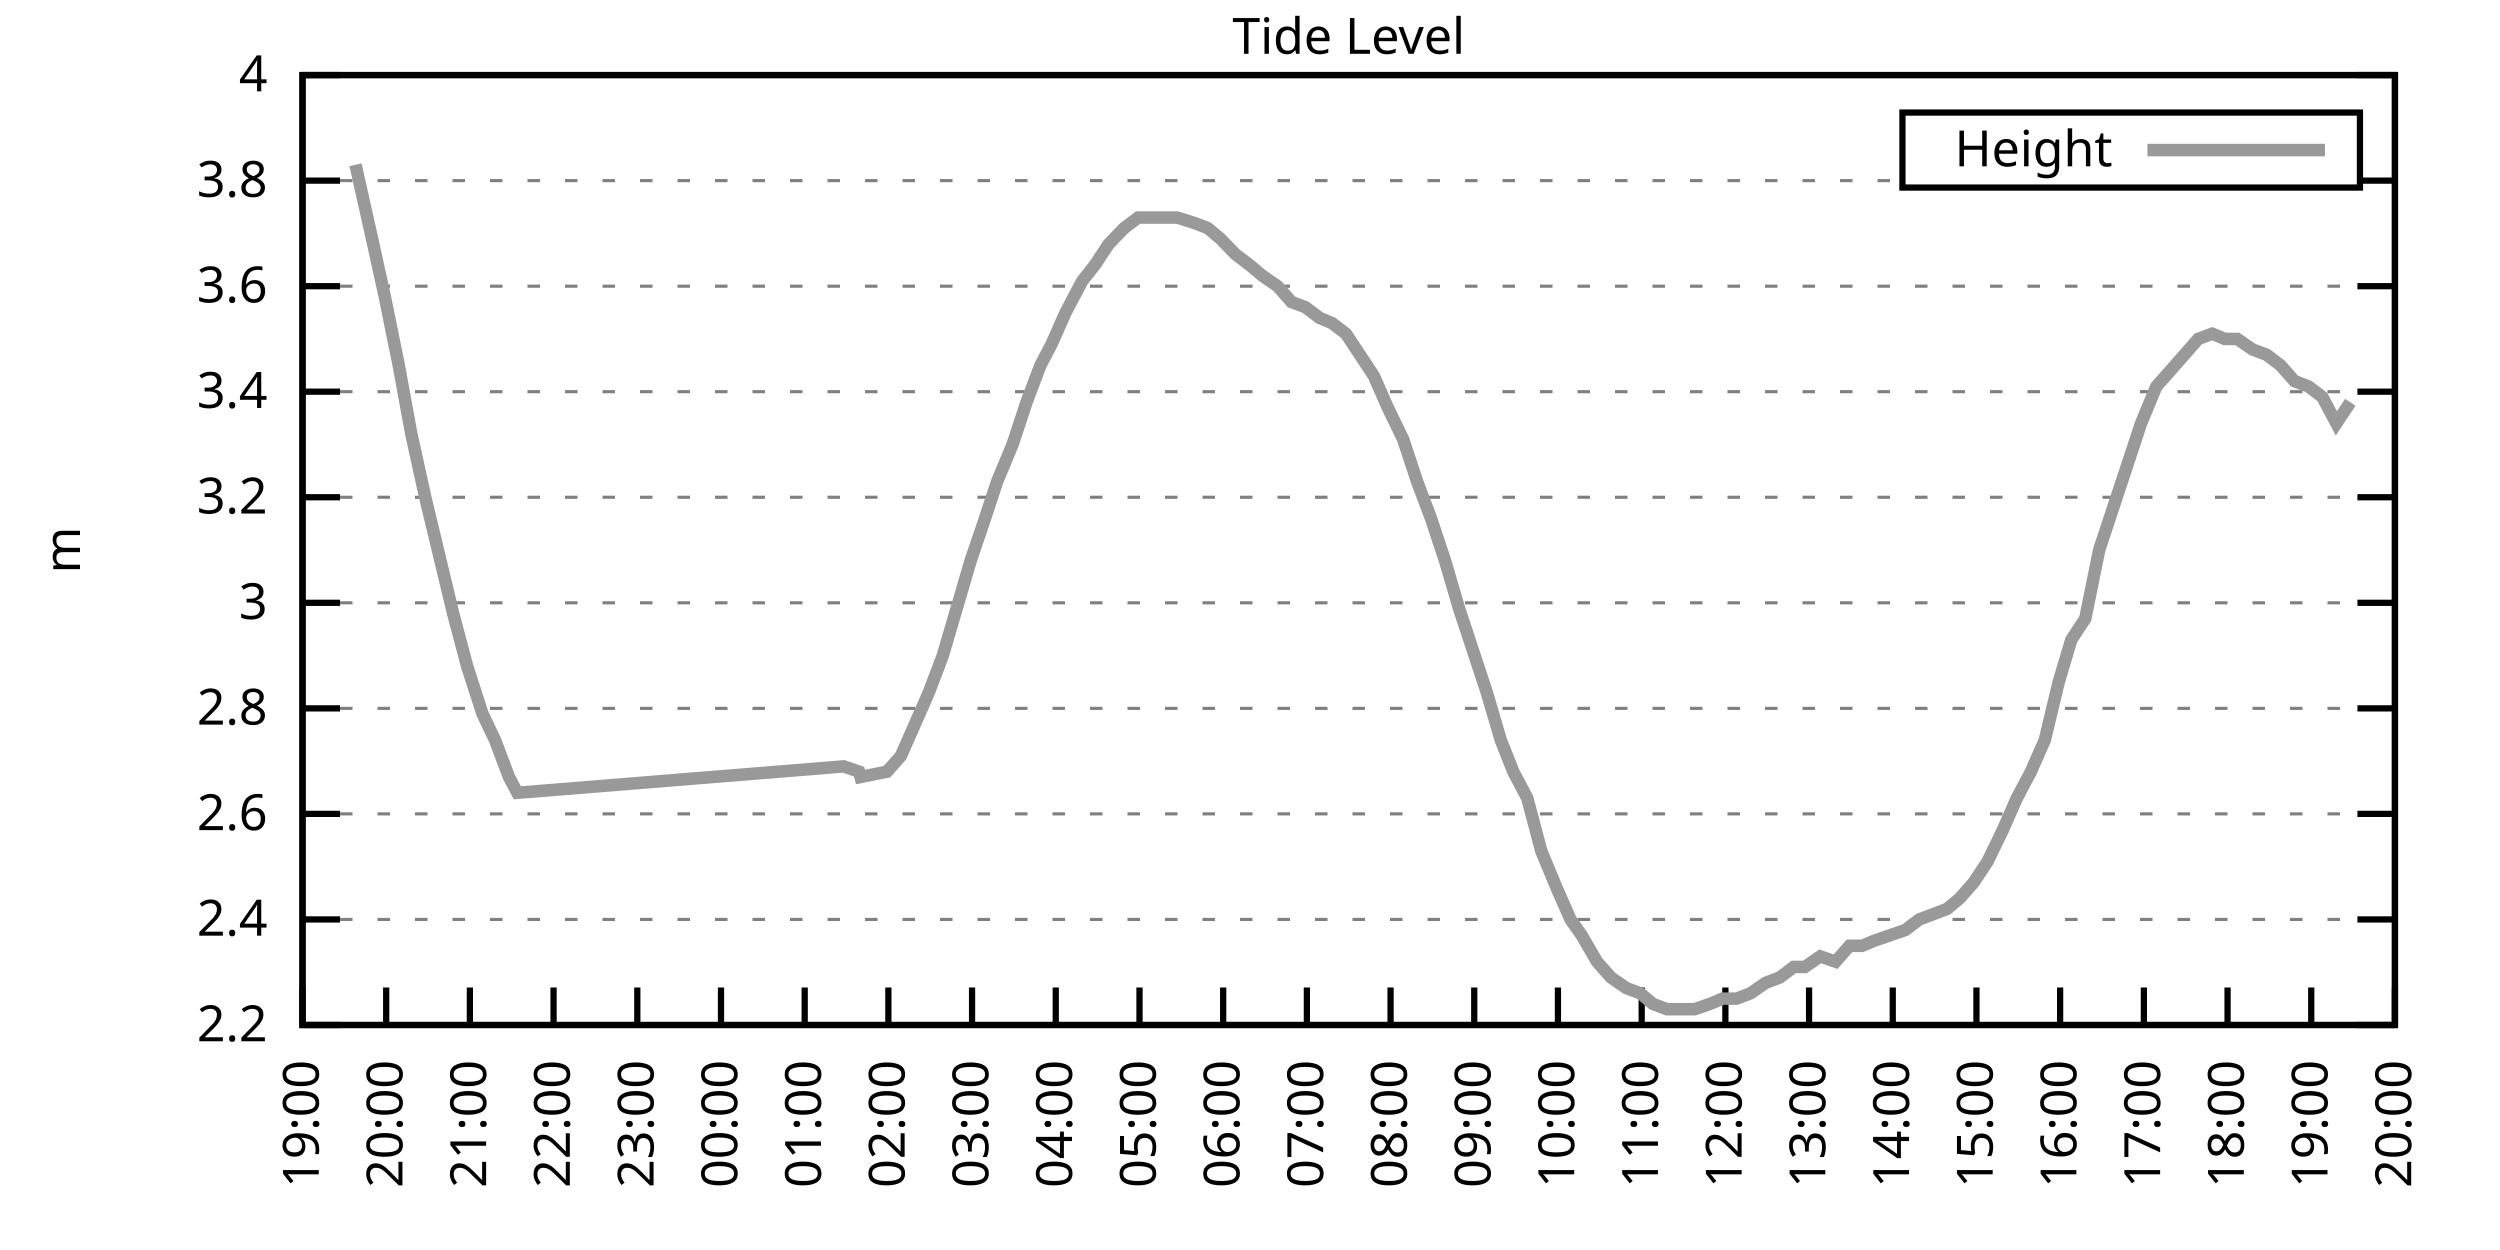
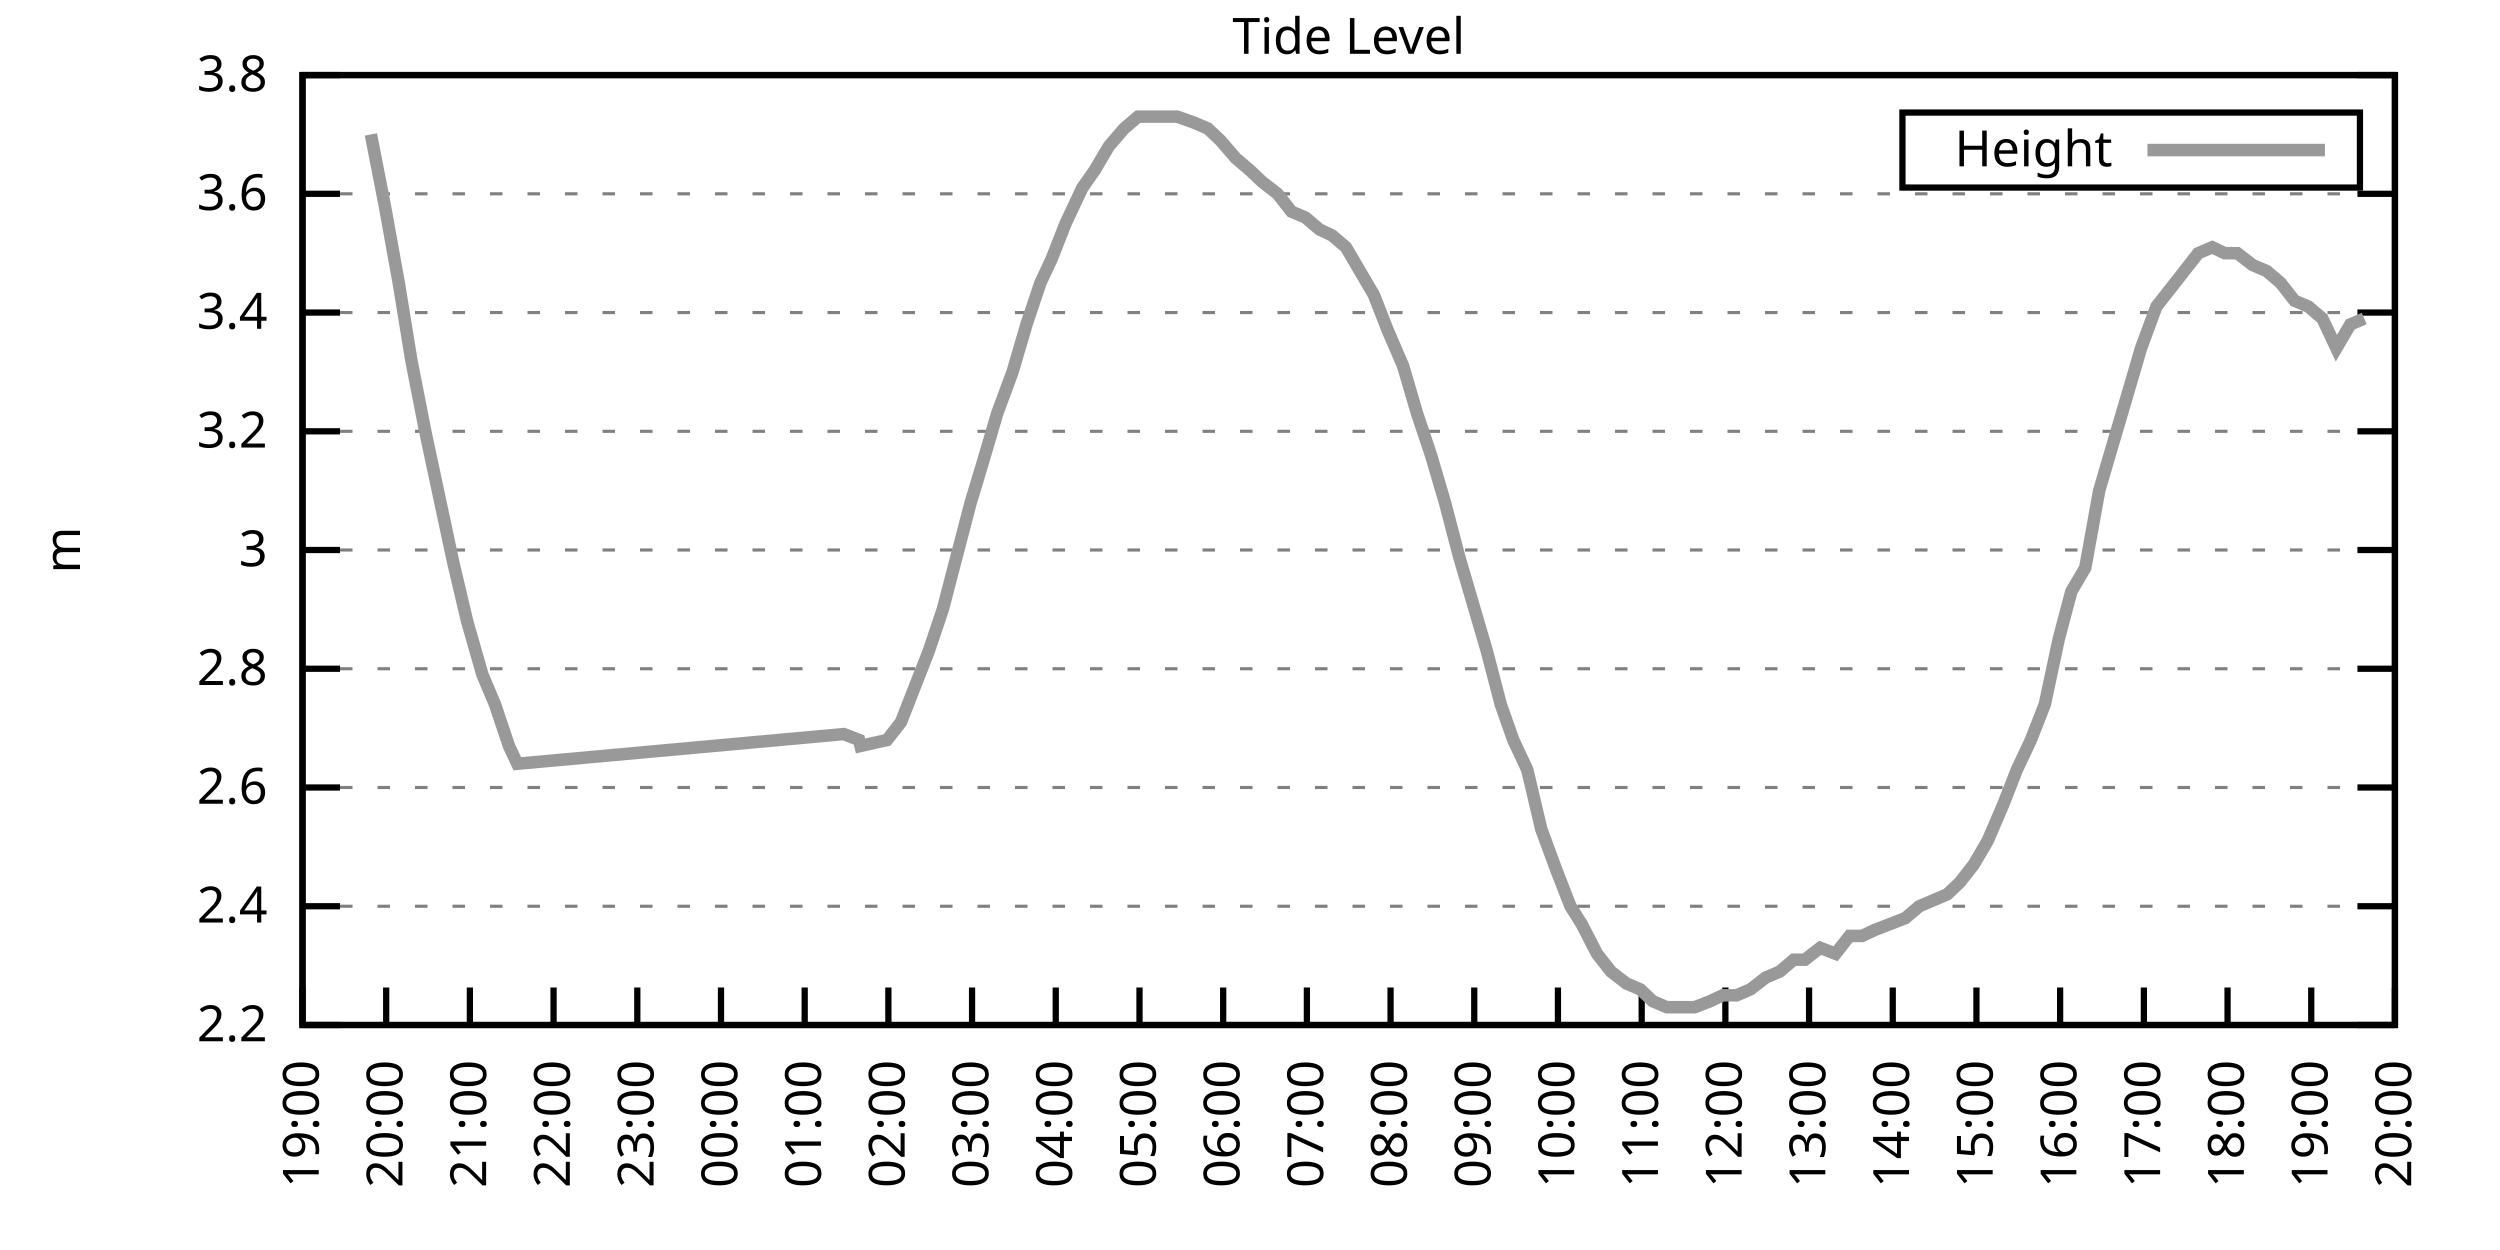
<svg xmlns="http://www.w3.org/2000/svg" xmlns:xlink="http://www.w3.org/1999/xlink" width="400" height="200" viewBox="0 0 400 200">
  <g id="gnuplot_canvas">
    <rect x="0" y="0" width="400" height="200" fill="none" />
    <defs>
      <circle id="gpDot" r="0.5" stroke-width="0.5" stroke="currentColor" />
      <path id="gpPt0" stroke-width="0.333" stroke="currentColor" d="M-1,0 h2 M0,-1 v2" />
      <path id="gpPt1" stroke-width="0.333" stroke="currentColor" d="M-1,-1 L1,1 M1,-1 L-1,1" />
      <path id="gpPt2" stroke-width="0.333" stroke="currentColor" d="M-1,0 L1,0 M0,-1 L0,1 M-1,-1 L1,1 M-1,1 L1,-1" />
      <rect id="gpPt3" stroke-width="0.333" stroke="currentColor" x="-1" y="-1" width="2" height="2" />
      <rect id="gpPt4" stroke-width="0.333" stroke="currentColor" fill="currentColor" x="-1" y="-1" width="2" height="2" />
      <circle id="gpPt5" stroke-width="0.333" stroke="currentColor" cx="0" cy="0" r="1" />
      <use xlink:href="#gpPt5" id="gpPt6" fill="currentColor" stroke="none" />
      <path id="gpPt7" stroke-width="0.333" stroke="currentColor" d="M0,-1.33 L-1.33,0.67 L1.33,0.67 z" />
      <use xlink:href="#gpPt7" id="gpPt8" fill="currentColor" stroke="none" />
      <use xlink:href="#gpPt7" id="gpPt9" stroke="currentColor" transform="rotate(180)" />
      <use xlink:href="#gpPt9" id="gpPt10" fill="currentColor" stroke="none" />
      <use xlink:href="#gpPt3" id="gpPt11" stroke="currentColor" transform="rotate(45)" />
      <use xlink:href="#gpPt11" id="gpPt12" fill="currentColor" stroke="none" />
      <path id="gpPt13" stroke-width="0.333" stroke="currentColor" d="M0,1.330 L1.265,0.411 L0.782,-1.067 L-0.782,-1.076 L-1.265,0.411 z" />
      <use xlink:href="#gpPt13" id="gpPt14" fill="currentColor" stroke="none" />
      <filter id="textbox" filterUnits="objectBoundingBox" x="0" y="0" height="1" width="1">
        <feFlood flood-color="white" flood-opacity="1" result="bgnd" />
        <feComposite in="SourceGraphic" in2="bgnd" operator="atop" />
      </filter>
      <filter id="greybox" filterUnits="objectBoundingBox" x="0" y="0" height="1" width="1">
        <feFlood flood-color="lightgrey" flood-opacity="1" result="grey" />
        <feComposite in="SourceGraphic" in2="grey" operator="atop" />
      </filter>
    </defs>
    <g fill="none" color="white" stroke="currentColor" stroke-width="1.00" stroke-linecap="butt" stroke-linejoin="miter">
</g>
    <g fill="none" color="black" stroke="currentColor" stroke-width="1.00" stroke-linecap="butt" stroke-linejoin="miter">
      <g stroke="none" shape-rendering="crispEdges">
        <polygon fill="rgb(255, 255, 255)" points="48.40,164.00 383.18,164.00 383.18,12.02 48.40,12.02 " />
      </g>
    </g>
    <g fill="none" color="black" stroke="currentColor" stroke-width="1.00" stroke-linecap="butt" stroke-linejoin="miter">
</g>
    <g fill="none" color="black" stroke="black" stroke-width="0.50" stroke-linecap="butt" stroke-linejoin="miter">
</g>
    <g fill="none" color="gray" stroke="currentColor" stroke-width="0.50" stroke-linecap="butt" stroke-linejoin="miter">
      <path stroke="gray" stroke-dasharray="2,4" class="gridline" d="M48.40,164.00 L383.19,164.00  " />
    </g>
    <g fill="none" color="gray" stroke="gray" stroke-width="1.00" stroke-linecap="butt" stroke-linejoin="miter">
</g>
    <g fill="none" color="black" stroke="currentColor" stroke-width="1.00" stroke-linecap="butt" stroke-linejoin="miter">
      <path stroke="black" d="M48.40,164.00 L54.40,164.00 M383.19,164.00 L377.19,164.00  " />
      <g transform="translate(42.80,166.60)" stroke="none" fill="black" font-family="Sans" font-size="8.00" text-anchor="end">
        <text>
          <tspan font-family="Sans"> 2.2</tspan>
        </text>
      </g>
    </g>
    <g fill="none" color="black" stroke="currentColor" stroke-width="1.00" stroke-linecap="butt" stroke-linejoin="miter">
</g>
    <g fill="none" color="black" stroke="black" stroke-width="0.50" stroke-linecap="butt" stroke-linejoin="miter">
</g>
    <g fill="none" color="gray" stroke="currentColor" stroke-width="0.50" stroke-linecap="butt" stroke-linejoin="miter">
-       <path stroke="gray" stroke-dasharray="2,4" class="gridline" d="M48.40,147.11 L383.19,147.11  " />
-     </g>
-     <g fill="none" color="gray" stroke="gray" stroke-width="1.00" stroke-linecap="butt" stroke-linejoin="miter">
- </g>
-     <g fill="none" color="black" stroke="currentColor" stroke-width="1.00" stroke-linecap="butt" stroke-linejoin="miter">
-       <path stroke="black" d="M48.40,147.11 L54.40,147.11 M383.19,147.11 L377.19,147.11  " />
-       <g transform="translate(42.80,149.71)" stroke="none" fill="black" font-family="Sans" font-size="8.00" text-anchor="end">
+       <path stroke="gray" stroke-dasharray="2,4" class="gridline" d="M48.40,145.00 L383.19,145.00  " />
+     </g>
+     <g fill="none" color="gray" stroke="gray" stroke-width="1.00" stroke-linecap="butt" stroke-linejoin="miter">
+ </g>
+     <g fill="none" color="black" stroke="currentColor" stroke-width="1.00" stroke-linecap="butt" stroke-linejoin="miter">
+       <path stroke="black" d="M48.40,145.00 L54.40,145.00 M383.19,145.00 L377.19,145.00  " />
+       <g transform="translate(42.80,147.60)" stroke="none" fill="black" font-family="Sans" font-size="8.00" text-anchor="end">
        <text>
          <tspan font-family="Sans"> 2.4</tspan>
        </text>
      </g>
    </g>
    <g fill="none" color="black" stroke="currentColor" stroke-width="1.00" stroke-linecap="butt" stroke-linejoin="miter">
</g>
    <g fill="none" color="black" stroke="black" stroke-width="0.50" stroke-linecap="butt" stroke-linejoin="miter">
</g>
    <g fill="none" color="gray" stroke="currentColor" stroke-width="0.50" stroke-linecap="butt" stroke-linejoin="miter">
-       <path stroke="gray" stroke-dasharray="2,4" class="gridline" d="M48.40,130.22 L383.19,130.22  " />
-     </g>
-     <g fill="none" color="gray" stroke="gray" stroke-width="1.00" stroke-linecap="butt" stroke-linejoin="miter">
- </g>
-     <g fill="none" color="black" stroke="currentColor" stroke-width="1.00" stroke-linecap="butt" stroke-linejoin="miter">
-       <path stroke="black" d="M48.40,130.22 L54.40,130.22 M383.19,130.22 L377.19,130.22  " />
-       <g transform="translate(42.80,132.82)" stroke="none" fill="black" font-family="Sans" font-size="8.00" text-anchor="end">
+       <path stroke="gray" stroke-dasharray="2,4" class="gridline" d="M48.40,126.00 L383.19,126.00  " />
+     </g>
+     <g fill="none" color="gray" stroke="gray" stroke-width="1.00" stroke-linecap="butt" stroke-linejoin="miter">
+ </g>
+     <g fill="none" color="black" stroke="currentColor" stroke-width="1.00" stroke-linecap="butt" stroke-linejoin="miter">
+       <path stroke="black" d="M48.40,126.00 L54.40,126.00 M383.19,126.00 L377.19,126.00  " />
+       <g transform="translate(42.80,128.60)" stroke="none" fill="black" font-family="Sans" font-size="8.00" text-anchor="end">
        <text>
          <tspan font-family="Sans"> 2.6</tspan>
        </text>
      </g>
    </g>
    <g fill="none" color="black" stroke="currentColor" stroke-width="1.00" stroke-linecap="butt" stroke-linejoin="miter">
</g>
    <g fill="none" color="black" stroke="black" stroke-width="0.50" stroke-linecap="butt" stroke-linejoin="miter">
</g>
    <g fill="none" color="gray" stroke="currentColor" stroke-width="0.50" stroke-linecap="butt" stroke-linejoin="miter">
-       <path stroke="gray" stroke-dasharray="2,4" class="gridline" d="M48.40,113.34 L383.19,113.34  " />
-     </g>
-     <g fill="none" color="gray" stroke="gray" stroke-width="1.00" stroke-linecap="butt" stroke-linejoin="miter">
- </g>
-     <g fill="none" color="black" stroke="currentColor" stroke-width="1.00" stroke-linecap="butt" stroke-linejoin="miter">
-       <path stroke="black" d="M48.40,113.34 L54.40,113.34 M383.19,113.34 L377.19,113.34  " />
-       <g transform="translate(42.80,115.94)" stroke="none" fill="black" font-family="Sans" font-size="8.00" text-anchor="end">
+       <path stroke="gray" stroke-dasharray="2,4" class="gridline" d="M48.40,107.00 L383.19,107.00  " />
+     </g>
+     <g fill="none" color="gray" stroke="gray" stroke-width="1.00" stroke-linecap="butt" stroke-linejoin="miter">
+ </g>
+     <g fill="none" color="black" stroke="currentColor" stroke-width="1.00" stroke-linecap="butt" stroke-linejoin="miter">
+       <path stroke="black" d="M48.40,107.00 L54.40,107.00 M383.19,107.00 L377.19,107.00  " />
+       <g transform="translate(42.80,109.60)" stroke="none" fill="black" font-family="Sans" font-size="8.00" text-anchor="end">
        <text>
          <tspan font-family="Sans"> 2.8</tspan>
        </text>
      </g>
    </g>
    <g fill="none" color="black" stroke="currentColor" stroke-width="1.00" stroke-linecap="butt" stroke-linejoin="miter">
</g>
    <g fill="none" color="black" stroke="black" stroke-width="0.50" stroke-linecap="butt" stroke-linejoin="miter">
</g>
    <g fill="none" color="gray" stroke="currentColor" stroke-width="0.50" stroke-linecap="butt" stroke-linejoin="miter">
-       <path stroke="gray" stroke-dasharray="2,4" class="gridline" d="M48.40,96.45 L383.19,96.45  " />
-     </g>
-     <g fill="none" color="gray" stroke="gray" stroke-width="1.00" stroke-linecap="butt" stroke-linejoin="miter">
- </g>
-     <g fill="none" color="black" stroke="currentColor" stroke-width="1.00" stroke-linecap="butt" stroke-linejoin="miter">
-       <path stroke="black" d="M48.40,96.45 L54.40,96.45 M383.19,96.45 L377.19,96.45  " />
-       <g transform="translate(42.80,99.05)" stroke="none" fill="black" font-family="Sans" font-size="8.00" text-anchor="end">
+       <path stroke="gray" stroke-dasharray="2,4" class="gridline" d="M48.40,88.00 L383.19,88.00  " />
+     </g>
+     <g fill="none" color="gray" stroke="gray" stroke-width="1.00" stroke-linecap="butt" stroke-linejoin="miter">
+ </g>
+     <g fill="none" color="black" stroke="currentColor" stroke-width="1.00" stroke-linecap="butt" stroke-linejoin="miter">
+       <path stroke="black" d="M48.40,88.00 L54.40,88.00 M383.19,88.00 L377.19,88.00  " />
+       <g transform="translate(42.80,90.60)" stroke="none" fill="black" font-family="Sans" font-size="8.00" text-anchor="end">
        <text>
          <tspan font-family="Sans"> 3</tspan>
        </text>
      </g>
    </g>
    <g fill="none" color="black" stroke="currentColor" stroke-width="1.00" stroke-linecap="butt" stroke-linejoin="miter">
</g>
    <g fill="none" color="black" stroke="black" stroke-width="0.50" stroke-linecap="butt" stroke-linejoin="miter">
</g>
    <g fill="none" color="gray" stroke="currentColor" stroke-width="0.50" stroke-linecap="butt" stroke-linejoin="miter">
-       <path stroke="gray" stroke-dasharray="2,4" class="gridline" d="M48.40,79.56 L383.19,79.56  " />
-     </g>
-     <g fill="none" color="gray" stroke="gray" stroke-width="1.00" stroke-linecap="butt" stroke-linejoin="miter">
- </g>
-     <g fill="none" color="black" stroke="currentColor" stroke-width="1.00" stroke-linecap="butt" stroke-linejoin="miter">
-       <path stroke="black" d="M48.40,79.56 L54.40,79.56 M383.19,79.56 L377.19,79.56  " />
-       <g transform="translate(42.80,82.16)" stroke="none" fill="black" font-family="Sans" font-size="8.00" text-anchor="end">
+       <path stroke="gray" stroke-dasharray="2,4" class="gridline" d="M48.40,69.01 L383.19,69.01  " />
+     </g>
+     <g fill="none" color="gray" stroke="gray" stroke-width="1.00" stroke-linecap="butt" stroke-linejoin="miter">
+ </g>
+     <g fill="none" color="black" stroke="currentColor" stroke-width="1.00" stroke-linecap="butt" stroke-linejoin="miter">
+       <path stroke="black" d="M48.40,69.01 L54.40,69.01 M383.19,69.01 L377.19,69.01  " />
+       <g transform="translate(42.80,71.61)" stroke="none" fill="black" font-family="Sans" font-size="8.00" text-anchor="end">
        <text>
          <tspan font-family="Sans"> 3.2</tspan>
        </text>
      </g>
    </g>
    <g fill="none" color="black" stroke="currentColor" stroke-width="1.00" stroke-linecap="butt" stroke-linejoin="miter">
</g>
    <g fill="none" color="black" stroke="black" stroke-width="0.50" stroke-linecap="butt" stroke-linejoin="miter">
</g>
    <g fill="none" color="gray" stroke="currentColor" stroke-width="0.50" stroke-linecap="butt" stroke-linejoin="miter">
-       <path stroke="gray" stroke-dasharray="2,4" class="gridline" d="M48.40,62.67 L383.19,62.67  " />
-     </g>
-     <g fill="none" color="gray" stroke="gray" stroke-width="1.00" stroke-linecap="butt" stroke-linejoin="miter">
- </g>
-     <g fill="none" color="black" stroke="currentColor" stroke-width="1.00" stroke-linecap="butt" stroke-linejoin="miter">
-       <path stroke="black" d="M48.40,62.67 L54.40,62.67 M383.19,62.67 L377.19,62.67  " />
-       <g transform="translate(42.80,65.27)" stroke="none" fill="black" font-family="Sans" font-size="8.00" text-anchor="end">
+       <path stroke="gray" stroke-dasharray="2,4" class="gridline" d="M48.40,50.01 L383.19,50.01  " />
+     </g>
+     <g fill="none" color="gray" stroke="gray" stroke-width="1.00" stroke-linecap="butt" stroke-linejoin="miter">
+ </g>
+     <g fill="none" color="black" stroke="currentColor" stroke-width="1.00" stroke-linecap="butt" stroke-linejoin="miter">
+       <path stroke="black" d="M48.40,50.01 L54.40,50.01 M383.19,50.01 L377.19,50.01  " />
+       <g transform="translate(42.80,52.61)" stroke="none" fill="black" font-family="Sans" font-size="8.00" text-anchor="end">
        <text>
          <tspan font-family="Sans"> 3.4</tspan>
        </text>
      </g>
    </g>
    <g fill="none" color="black" stroke="currentColor" stroke-width="1.00" stroke-linecap="butt" stroke-linejoin="miter">
</g>
    <g fill="none" color="black" stroke="black" stroke-width="0.50" stroke-linecap="butt" stroke-linejoin="miter">
</g>
    <g fill="none" color="gray" stroke="currentColor" stroke-width="0.50" stroke-linecap="butt" stroke-linejoin="miter">
-       <path stroke="gray" stroke-dasharray="2,4" class="gridline" d="M48.40,45.79 L383.19,45.79  " />
-     </g>
-     <g fill="none" color="gray" stroke="gray" stroke-width="1.00" stroke-linecap="butt" stroke-linejoin="miter">
- </g>
-     <g fill="none" color="black" stroke="currentColor" stroke-width="1.00" stroke-linecap="butt" stroke-linejoin="miter">
-       <path stroke="black" d="M48.40,45.79 L54.40,45.79 M383.19,45.79 L377.19,45.79  " />
-       <g transform="translate(42.80,48.39)" stroke="none" fill="black" font-family="Sans" font-size="8.00" text-anchor="end">
+       <path stroke="gray" stroke-dasharray="2,4" class="gridline" d="M48.40,31.01 L383.19,31.01  " />
+     </g>
+     <g fill="none" color="gray" stroke="gray" stroke-width="1.00" stroke-linecap="butt" stroke-linejoin="miter">
+ </g>
+     <g fill="none" color="black" stroke="currentColor" stroke-width="1.00" stroke-linecap="butt" stroke-linejoin="miter">
+       <path stroke="black" d="M48.40,31.01 L54.40,31.01 M383.19,31.01 L377.19,31.01  " />
+       <g transform="translate(42.80,33.61)" stroke="none" fill="black" font-family="Sans" font-size="8.00" text-anchor="end">
        <text>
          <tspan font-family="Sans"> 3.6</tspan>
-         </text>
-       </g>
-     </g>
-     <g fill="none" color="black" stroke="currentColor" stroke-width="1.00" stroke-linecap="butt" stroke-linejoin="miter">
- </g>
-     <g fill="none" color="black" stroke="black" stroke-width="0.50" stroke-linecap="butt" stroke-linejoin="miter">
- </g>
-     <g fill="none" color="gray" stroke="currentColor" stroke-width="0.50" stroke-linecap="butt" stroke-linejoin="miter">
-       <path stroke="gray" stroke-dasharray="2,4" class="gridline" d="M48.40,28.90 L304.39,28.90 M377.59,28.90 L383.19,28.90  " />
-     </g>
-     <g fill="none" color="gray" stroke="gray" stroke-width="1.00" stroke-linecap="butt" stroke-linejoin="miter">
- </g>
-     <g fill="none" color="black" stroke="currentColor" stroke-width="1.00" stroke-linecap="butt" stroke-linejoin="miter">
-       <path stroke="black" d="M48.40,28.90 L54.40,28.90 M383.19,28.90 L377.19,28.90  " />
-       <g transform="translate(42.80,31.50)" stroke="none" fill="black" font-family="Sans" font-size="8.00" text-anchor="end">
-         <text>
-           <tspan font-family="Sans"> 3.8</tspan>
        </text>
      </g>
    </g>
    <g fill="none" color="black" stroke="currentColor" stroke-width="1.00" stroke-linecap="butt" stroke-linejoin="miter">
</g>
    <g fill="none" color="black" stroke="black" stroke-width="0.50" stroke-linecap="butt" stroke-linejoin="miter">
</g>
    <g fill="none" color="gray" stroke="currentColor" stroke-width="0.50" stroke-linecap="butt" stroke-linejoin="miter">
      <path stroke="gray" stroke-dasharray="2,4" class="gridline" d="M48.40,12.01 L383.19,12.01  " />
    </g>
    <g fill="none" color="gray" stroke="gray" stroke-width="1.00" stroke-linecap="butt" stroke-linejoin="miter">
</g>
    <g fill="none" color="black" stroke="currentColor" stroke-width="1.00" stroke-linecap="butt" stroke-linejoin="miter">
      <path stroke="black" d="M48.40,12.01 L54.40,12.01 M383.19,12.01 L377.19,12.01  " />
      <g transform="translate(42.80,14.61)" stroke="none" fill="black" font-family="Sans" font-size="8.00" text-anchor="end">
        <text>
-           <tspan font-family="Sans"> 4</tspan>
+           <tspan font-family="Sans"> 3.8</tspan>
        </text>
      </g>
    </g>
    <g fill="none" color="black" stroke="currentColor" stroke-width="1.00" stroke-linecap="butt" stroke-linejoin="miter">
      <path stroke="black" d="M48.40,164.00 L48.40,158.00  " />
      <g transform="translate(51.00,169.60) rotate(270.00)" stroke="none" fill="black" font-family="Sans" font-size="8.00" text-anchor="end">
        <text>
          <tspan font-family="Sans">19:00</tspan>
        </text>
      </g>
    </g>
    <g fill="none" color="black" stroke="currentColor" stroke-width="1.00" stroke-linecap="butt" stroke-linejoin="miter">
      <path stroke="black" d="M61.79,164.00 L61.79,158.00  " />
      <g transform="translate(64.39,169.60) rotate(270.00)" stroke="none" fill="black" font-family="Sans" font-size="8.00" text-anchor="end">
        <text>
          <tspan font-family="Sans">20:00</tspan>
        </text>
      </g>
    </g>
    <g fill="none" color="black" stroke="currentColor" stroke-width="1.00" stroke-linecap="butt" stroke-linejoin="miter">
      <path stroke="black" d="M75.18,164.00 L75.18,158.00  " />
      <g transform="translate(77.78,169.60) rotate(270.00)" stroke="none" fill="black" font-family="Sans" font-size="8.00" text-anchor="end">
        <text>
          <tspan font-family="Sans">21:00</tspan>
        </text>
      </g>
    </g>
    <g fill="none" color="black" stroke="currentColor" stroke-width="1.00" stroke-linecap="butt" stroke-linejoin="miter">
      <path stroke="black" d="M88.57,164.00 L88.57,158.00  " />
      <g transform="translate(91.17,169.60) rotate(270.00)" stroke="none" fill="black" font-family="Sans" font-size="8.00" text-anchor="end">
        <text>
          <tspan font-family="Sans">22:00</tspan>
        </text>
      </g>
    </g>
    <g fill="none" color="black" stroke="currentColor" stroke-width="1.00" stroke-linecap="butt" stroke-linejoin="miter">
      <path stroke="black" d="M101.97,164.00 L101.97,158.00  " />
      <g transform="translate(104.57,169.60) rotate(270.00)" stroke="none" fill="black" font-family="Sans" font-size="8.00" text-anchor="end">
        <text>
          <tspan font-family="Sans">23:00</tspan>
        </text>
      </g>
    </g>
    <g fill="none" color="black" stroke="currentColor" stroke-width="1.00" stroke-linecap="butt" stroke-linejoin="miter">
      <path stroke="black" d="M115.36,164.00 L115.36,158.00  " />
      <g transform="translate(117.96,169.60) rotate(270.00)" stroke="none" fill="black" font-family="Sans" font-size="8.00" text-anchor="end">
        <text>
          <tspan font-family="Sans">00:00</tspan>
        </text>
      </g>
    </g>
    <g fill="none" color="black" stroke="currentColor" stroke-width="1.00" stroke-linecap="butt" stroke-linejoin="miter">
      <path stroke="black" d="M128.75,164.00 L128.75,158.00  " />
      <g transform="translate(131.35,169.60) rotate(270.00)" stroke="none" fill="black" font-family="Sans" font-size="8.00" text-anchor="end">
        <text>
          <tspan font-family="Sans">01:00</tspan>
        </text>
      </g>
    </g>
    <g fill="none" color="black" stroke="currentColor" stroke-width="1.00" stroke-linecap="butt" stroke-linejoin="miter">
      <path stroke="black" d="M142.14,164.00 L142.14,158.00  " />
      <g transform="translate(144.74,169.60) rotate(270.00)" stroke="none" fill="black" font-family="Sans" font-size="8.00" text-anchor="end">
        <text>
          <tspan font-family="Sans">02:00</tspan>
        </text>
      </g>
    </g>
    <g fill="none" color="black" stroke="currentColor" stroke-width="1.00" stroke-linecap="butt" stroke-linejoin="miter">
      <path stroke="black" d="M155.53,164.00 L155.53,158.00  " />
      <g transform="translate(158.13,169.60) rotate(270.00)" stroke="none" fill="black" font-family="Sans" font-size="8.00" text-anchor="end">
        <text>
          <tspan font-family="Sans">03:00</tspan>
        </text>
      </g>
    </g>
    <g fill="none" color="black" stroke="currentColor" stroke-width="1.00" stroke-linecap="butt" stroke-linejoin="miter">
      <path stroke="black" d="M168.92,164.00 L168.92,158.00  " />
      <g transform="translate(171.52,169.60) rotate(270.00)" stroke="none" fill="black" font-family="Sans" font-size="8.00" text-anchor="end">
        <text>
          <tspan font-family="Sans">04:00</tspan>
        </text>
      </g>
    </g>
    <g fill="none" color="black" stroke="currentColor" stroke-width="1.00" stroke-linecap="butt" stroke-linejoin="miter">
      <path stroke="black" d="M182.32,164.00 L182.32,158.00  " />
      <g transform="translate(184.92,169.60) rotate(270.00)" stroke="none" fill="black" font-family="Sans" font-size="8.00" text-anchor="end">
        <text>
          <tspan font-family="Sans">05:00</tspan>
        </text>
      </g>
    </g>
    <g fill="none" color="black" stroke="currentColor" stroke-width="1.00" stroke-linecap="butt" stroke-linejoin="miter">
      <path stroke="black" d="M195.71,164.00 L195.71,158.00  " />
      <g transform="translate(198.31,169.60) rotate(270.00)" stroke="none" fill="black" font-family="Sans" font-size="8.00" text-anchor="end">
        <text>
          <tspan font-family="Sans">06:00</tspan>
        </text>
      </g>
    </g>
    <g fill="none" color="black" stroke="currentColor" stroke-width="1.00" stroke-linecap="butt" stroke-linejoin="miter">
      <path stroke="black" d="M209.10,164.00 L209.10,158.00  " />
      <g transform="translate(211.70,169.60) rotate(270.00)" stroke="none" fill="black" font-family="Sans" font-size="8.00" text-anchor="end">
        <text>
          <tspan font-family="Sans">07:00</tspan>
        </text>
      </g>
    </g>
    <g fill="none" color="black" stroke="currentColor" stroke-width="1.00" stroke-linecap="butt" stroke-linejoin="miter">
      <path stroke="black" d="M222.49,164.00 L222.49,158.00  " />
      <g transform="translate(225.09,169.60) rotate(270.00)" stroke="none" fill="black" font-family="Sans" font-size="8.00" text-anchor="end">
        <text>
          <tspan font-family="Sans">08:00</tspan>
        </text>
      </g>
    </g>
    <g fill="none" color="black" stroke="currentColor" stroke-width="1.00" stroke-linecap="butt" stroke-linejoin="miter">
      <path stroke="black" d="M235.88,164.00 L235.88,158.00  " />
      <g transform="translate(238.48,169.60) rotate(270.00)" stroke="none" fill="black" font-family="Sans" font-size="8.00" text-anchor="end">
        <text>
          <tspan font-family="Sans">09:00</tspan>
        </text>
      </g>
    </g>
    <g fill="none" color="black" stroke="currentColor" stroke-width="1.00" stroke-linecap="butt" stroke-linejoin="miter">
      <path stroke="black" d="M249.27,164.00 L249.27,158.00  " />
      <g transform="translate(251.87,169.60) rotate(270.00)" stroke="none" fill="black" font-family="Sans" font-size="8.00" text-anchor="end">
        <text>
          <tspan font-family="Sans">10:00</tspan>
        </text>
      </g>
    </g>
    <g fill="none" color="black" stroke="currentColor" stroke-width="1.00" stroke-linecap="butt" stroke-linejoin="miter">
      <path stroke="black" d="M262.67,164.00 L262.67,158.00  " />
      <g transform="translate(265.27,169.60) rotate(270.00)" stroke="none" fill="black" font-family="Sans" font-size="8.00" text-anchor="end">
        <text>
          <tspan font-family="Sans">11:00</tspan>
        </text>
      </g>
    </g>
    <g fill="none" color="black" stroke="currentColor" stroke-width="1.00" stroke-linecap="butt" stroke-linejoin="miter">
      <path stroke="black" d="M276.06,164.00 L276.06,158.00  " />
      <g transform="translate(278.66,169.60) rotate(270.00)" stroke="none" fill="black" font-family="Sans" font-size="8.00" text-anchor="end">
        <text>
          <tspan font-family="Sans">12:00</tspan>
        </text>
      </g>
    </g>
    <g fill="none" color="black" stroke="currentColor" stroke-width="1.00" stroke-linecap="butt" stroke-linejoin="miter">
      <path stroke="black" d="M289.45,164.00 L289.45,158.00  " />
      <g transform="translate(292.05,169.60) rotate(270.00)" stroke="none" fill="black" font-family="Sans" font-size="8.00" text-anchor="end">
        <text>
          <tspan font-family="Sans">13:00</tspan>
        </text>
      </g>
    </g>
    <g fill="none" color="black" stroke="currentColor" stroke-width="1.00" stroke-linecap="butt" stroke-linejoin="miter">
      <path stroke="black" d="M302.84,164.00 L302.84,158.00  " />
      <g transform="translate(305.44,169.60) rotate(270.00)" stroke="none" fill="black" font-family="Sans" font-size="8.00" text-anchor="end">
        <text>
          <tspan font-family="Sans">14:00</tspan>
        </text>
      </g>
    </g>
    <g fill="none" color="black" stroke="currentColor" stroke-width="1.00" stroke-linecap="butt" stroke-linejoin="miter">
      <path stroke="black" d="M316.23,164.00 L316.23,158.00  " />
      <g transform="translate(318.83,169.60) rotate(270.00)" stroke="none" fill="black" font-family="Sans" font-size="8.00" text-anchor="end">
        <text>
          <tspan font-family="Sans">15:00</tspan>
        </text>
      </g>
    </g>
    <g fill="none" color="black" stroke="currentColor" stroke-width="1.00" stroke-linecap="butt" stroke-linejoin="miter">
      <path stroke="black" d="M329.62,164.00 L329.62,158.00  " />
      <g transform="translate(332.22,169.60) rotate(270.00)" stroke="none" fill="black" font-family="Sans" font-size="8.00" text-anchor="end">
        <text>
          <tspan font-family="Sans">16:00</tspan>
        </text>
      </g>
    </g>
    <g fill="none" color="black" stroke="currentColor" stroke-width="1.00" stroke-linecap="butt" stroke-linejoin="miter">
      <path stroke="black" d="M343.02,164.00 L343.02,158.00  " />
      <g transform="translate(345.62,169.60) rotate(270.00)" stroke="none" fill="black" font-family="Sans" font-size="8.00" text-anchor="end">
        <text>
          <tspan font-family="Sans">17:00</tspan>
        </text>
      </g>
    </g>
    <g fill="none" color="black" stroke="currentColor" stroke-width="1.00" stroke-linecap="butt" stroke-linejoin="miter">
      <path stroke="black" d="M356.41,164.00 L356.41,158.00  " />
      <g transform="translate(359.01,169.60) rotate(270.00)" stroke="none" fill="black" font-family="Sans" font-size="8.00" text-anchor="end">
        <text>
          <tspan font-family="Sans">18:00</tspan>
        </text>
      </g>
    </g>
    <g fill="none" color="black" stroke="currentColor" stroke-width="1.00" stroke-linecap="butt" stroke-linejoin="miter">
      <path stroke="black" d="M369.80,164.00 L369.80,158.00  " />
      <g transform="translate(372.40,169.60) rotate(270.00)" stroke="none" fill="black" font-family="Sans" font-size="8.00" text-anchor="end">
        <text>
          <tspan font-family="Sans">19:00</tspan>
        </text>
      </g>
    </g>
    <g fill="none" color="black" stroke="currentColor" stroke-width="1.00" stroke-linecap="butt" stroke-linejoin="miter">
      <path stroke="black" d="M383.19,164.00 L383.19,158.00  " />
      <g transform="translate(385.79,169.60) rotate(270.00)" stroke="none" fill="black" font-family="Sans" font-size="8.00" text-anchor="end">
        <text>
          <tspan font-family="Sans">20:00</tspan>
        </text>
      </g>
    </g>
    <g fill="none" color="black" stroke="currentColor" stroke-width="1.00" stroke-linecap="butt" stroke-linejoin="miter">
</g>
    <g fill="none" color="black" stroke="currentColor" stroke-width="1.00" stroke-linecap="butt" stroke-linejoin="miter">
      <path stroke="black" d="M48.40,12.01 L48.40,164.00 L383.19,164.00 L383.19,12.01 L48.40,12.01 Z  " />
    </g>
    <g fill="none" color="black" stroke="currentColor" stroke-width="1.00" stroke-linecap="butt" stroke-linejoin="miter">
</g>
    <g fill="none" color="black" stroke="currentColor" stroke-width="1.00" stroke-linecap="butt" stroke-linejoin="miter">
      <path stroke="black" d="M304.39,30.01 L304.39,18.01 L377.59,18.01 L377.59,30.01 L304.39,30.01 Z  " />
    </g>
    <g id="Tide_level_plot_1">
      <g fill="none" color="white" stroke="black" stroke-width="2.00" stroke-linecap="butt" stroke-linejoin="miter">
</g>
      <g fill="none" color="black" stroke="currentColor" stroke-width="2.00" stroke-linecap="butt" stroke-linejoin="miter">
        <g transform="translate(337.99,26.61)" stroke="none" fill="black" font-family="Sans" font-size="8.00" text-anchor="end">
          <text>
            <tspan font-family="Sans">Height</tspan>
          </text>
        </g>
      </g>
      <g fill="none" color="black" stroke="currentColor" stroke-width="2.00" stroke-linecap="butt" stroke-linejoin="miter">
-         <path stroke="rgb(153, 153, 153)" d="M343.59,24.01 L371.99,24.01 M56.88,26.36 L59.34,37.34 L61.57,47.47 L63.80,58.45 L65.81,69.43 L68.04,79.56   L70.27,88.85 L72.50,98.14 L74.74,106.58 L77.19,114.18 L79.20,118.40 L81.43,124.31 L82.77,126.85 L135.00,122.62   L137.45,123.47 L137.68,124.31 L141.92,123.47 L144.15,120.94 L146.38,115.87 L148.61,110.80 L150.85,104.89 L153.08,97.29   L155.31,89.69 L157.32,83.78 L159.55,77.03 L162.01,71.12 L164.24,64.36 L166.47,58.45 L168.25,55.07 L170.49,50.01   L173.17,44.94 L175.17,42.41 L177.41,39.03 L179.86,36.50 L182.09,34.81 L184.32,34.81 L186.56,34.81 L188.34,34.81   L191.02,35.65 L193.25,36.50 L195.26,38.19 L197.72,40.72 L199.95,42.41 L201.96,44.10 L204.41,45.79 L206.64,48.32   L208.88,49.16 L211.11,50.85 L213.12,51.70 L215.35,53.39 L217.58,56.76 L219.81,60.14 L222.04,65.21 L224.50,70.27   L226.73,77.03 L228.96,82.94 L231.20,89.69 L233.43,97.29 L235.66,104.05 L237.89,110.80 L240.12,118.40 L242.13,123.47   L244.36,127.69 L246.60,136.14 L249.05,142.05 L251.28,147.11 L253.07,149.65 L255.52,153.87 L257.76,156.40 L260.21,158.09   L262.44,158.93 L264.45,160.62 L266.68,161.47 L269.14,161.47 L271.15,161.47 L273.60,160.62 L275.61,159.78 L277.84,159.78   L280.07,158.93 L282.53,157.24 L284.76,156.40 L286.99,154.71 L288.78,154.71 L291.23,153.02 L293.69,153.87 L295.92,151.33   L297.93,151.33 L299.94,150.49 L302.39,149.65 L304.85,148.80 L307.08,147.11 L309.31,146.27 L311.54,145.42 L313.55,143.73   L315.79,141.20 L318.02,137.82 L320.47,132.76 L322.70,127.69 L324.94,123.47 L327.17,118.40 L329.40,109.11 L331.41,102.36   L333.64,98.98 L335.87,88.00 L338.10,81.25 L340.34,74.49 L342.57,67.74 L345.02,61.83 L347.26,59.30 L349.49,56.76   L351.72,54.23 L353.95,53.39 L355.96,54.23 L357.97,54.23 L360.42,55.92 L362.66,56.76 L364.89,58.45 L367.12,60.98   L369.35,61.83 L371.58,63.52 L373.82,67.74 L376.05,64.36  " />
+         <path stroke="rgb(153, 153, 153)" d="M343.59,24.01 L371.99,24.01 M59.34,21.51 L61.57,32.91 L63.80,45.26 L65.81,57.61 L68.04,69.01 L70.27,79.46   L72.50,89.90 L74.74,99.40 L77.19,107.95 L79.20,112.70 L81.43,119.35 L82.77,122.20 L135.00,117.45 L137.45,118.40   L137.68,119.35 L141.92,118.40 L144.15,115.55 L146.38,109.85 L148.61,104.15 L150.85,97.50 L153.08,88.95 L155.31,80.41   L157.32,73.76 L159.55,66.16 L162.01,59.51 L164.24,51.91 L166.47,45.26 L168.25,41.46 L170.49,35.76 L173.17,30.06   L175.17,27.21 L177.41,23.41 L179.86,20.56 L182.09,18.66 L184.32,18.66 L186.56,18.66 L188.34,18.66 L191.02,19.61   L193.25,20.56 L195.26,22.46 L197.72,25.31 L199.95,27.21 L201.96,29.11 L204.41,31.01 L206.64,33.86 L208.88,34.81   L211.11,36.71 L213.12,37.66 L215.35,39.56 L217.58,43.36 L219.81,47.16 L222.04,52.86 L224.50,58.56 L226.73,66.16   L228.96,72.81 L231.20,80.41 L233.43,88.95 L235.66,96.55 L237.89,104.15 L240.12,112.70 L242.13,118.40 L244.36,123.15   L246.60,132.65 L249.05,139.30 L251.28,145.00 L253.07,147.85 L255.52,152.60 L257.76,155.45 L260.21,157.35 L262.44,158.30   L264.45,160.20 L266.68,161.15 L269.14,161.15 L271.15,161.15 L273.60,160.20 L275.61,159.25 L277.84,159.25 L280.07,158.30   L282.53,156.40 L284.76,155.45 L286.99,153.55 L288.78,153.55 L291.23,151.65 L293.69,152.60 L295.92,149.75 L297.93,149.75   L299.94,148.80 L302.39,147.85 L304.85,146.90 L307.08,145.00 L309.31,144.05 L311.54,143.10 L313.55,141.20 L315.79,138.35   L318.02,134.55 L320.47,128.85 L322.70,123.15 L324.94,118.40 L327.17,112.70 L329.40,102.25 L331.41,94.65 L333.64,90.85   L335.87,78.51 L338.10,70.91 L340.34,63.31 L342.57,55.71 L345.02,49.06 L347.26,46.21 L349.49,43.36 L351.72,40.51   L353.95,39.56 L355.96,40.51 L357.97,40.51 L360.42,42.41 L362.66,43.36 L364.89,45.26 L367.12,48.11 L369.35,49.06   L371.58,50.96 L373.82,55.71 L376.05,51.91 L378.28,50.96  " />
      </g>
    </g>
    <g fill="none" color="black" stroke="currentColor" stroke-width="2.00" stroke-linecap="butt" stroke-linejoin="miter">
</g>
    <g fill="none" color="black" stroke="black" stroke-width="1.00" stroke-linecap="butt" stroke-linejoin="miter">
</g>
    <g fill="none" color="black" stroke="currentColor" stroke-width="1.00" stroke-linecap="butt" stroke-linejoin="miter">
      <path stroke="black" d="M48.40,12.01 L48.40,164.00 L383.19,164.00 L383.19,12.01 L48.40,12.01 Z  " />
      <g transform="translate(12.80,88.01) rotate(270.00)" stroke="none" fill="black" font-family="Sans" font-size="8.00" text-anchor="middle">
        <text>
          <tspan font-family="Sans">m</tspan>
        </text>
      </g>
    </g>
    <g fill="none" color="black" stroke="currentColor" stroke-width="1.00" stroke-linecap="butt" stroke-linejoin="miter">
</g>
    <g fill="none" color="black" stroke="currentColor" stroke-width="1.00" stroke-linecap="butt" stroke-linejoin="miter">
      <g transform="translate(215.79,8.61)" stroke="none" fill="black" font-family="Sans" font-size="8.00" text-anchor="middle">
        <text>
          <tspan font-family="Sans">Tide Level</tspan>
        </text>
      </g>
    </g>
    <g fill="none" color="black" stroke="currentColor" stroke-width="1.00" stroke-linecap="butt" stroke-linejoin="miter">
</g>
  </g>
</svg>
